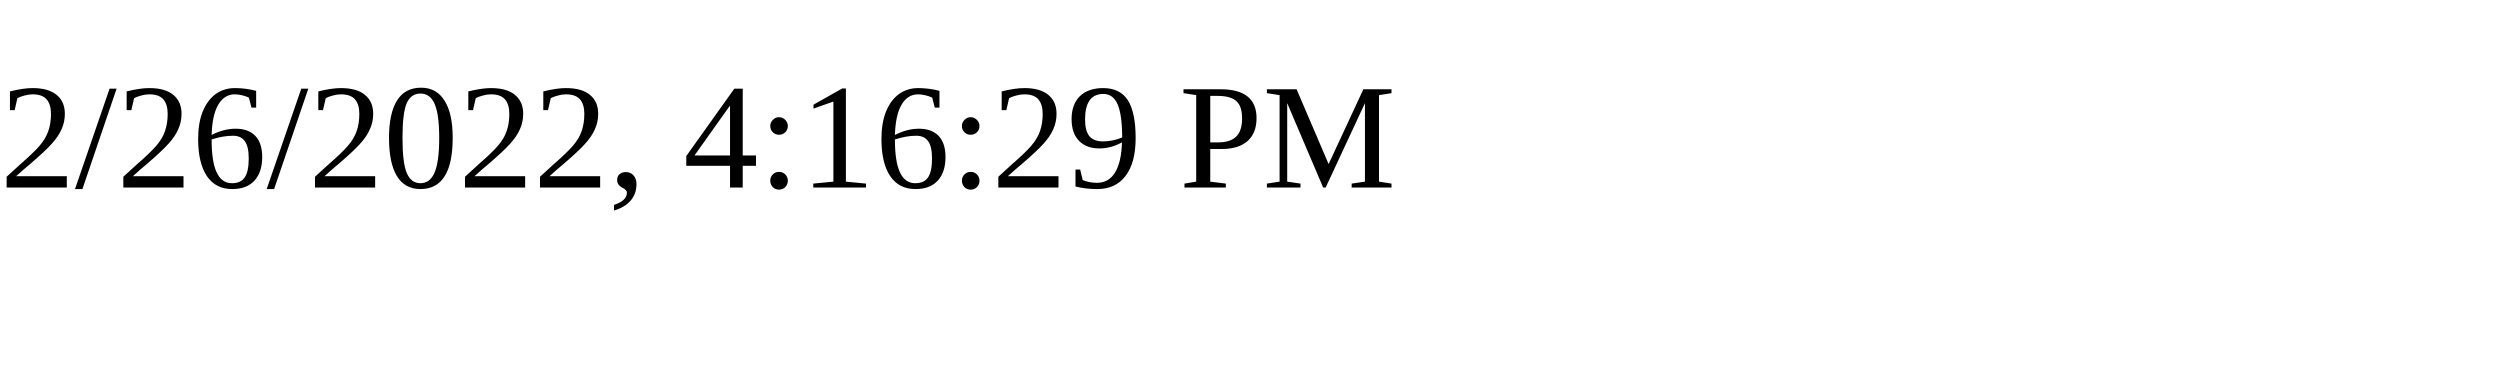
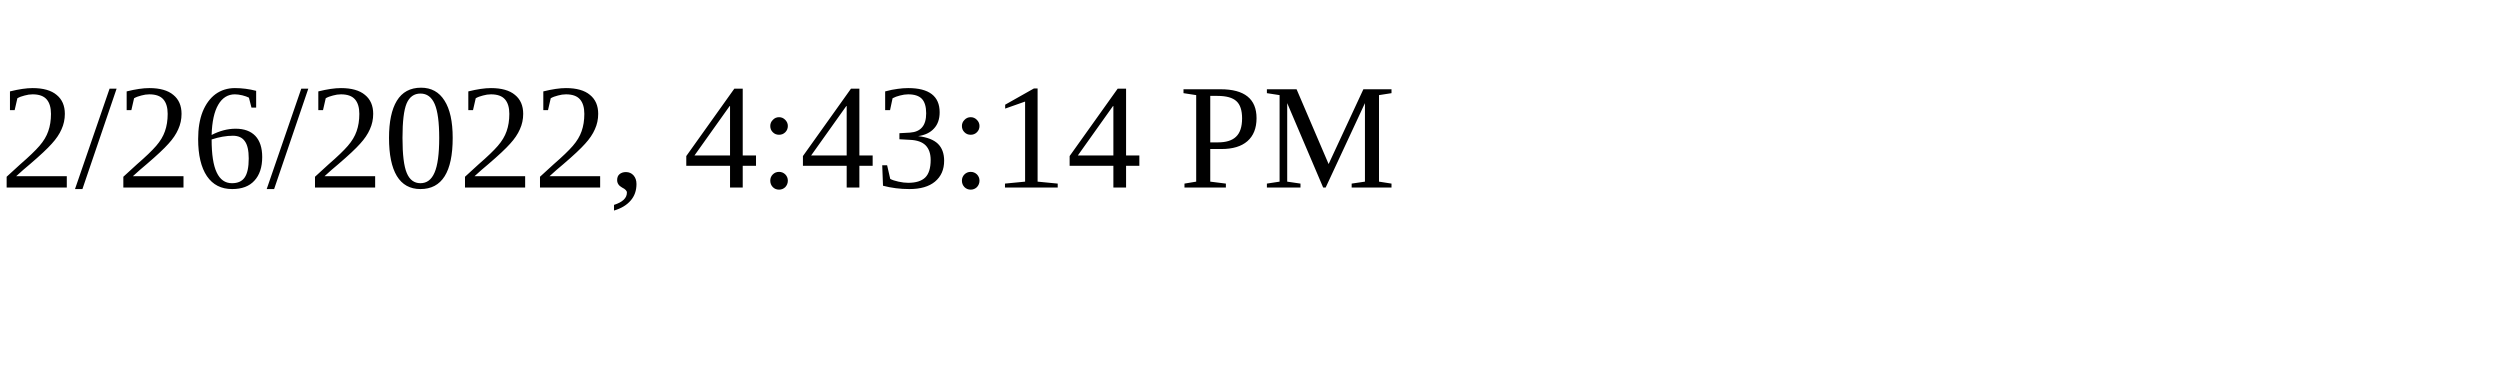
<svg xmlns="http://www.w3.org/2000/svg" height="30" width="200">
-   <text x="0" y="15">2/26/2022, 4:16:29 PM</text>
+   <text x="0" y="15">2/26/2022, 4:43:14 PM</text>
</svg>
